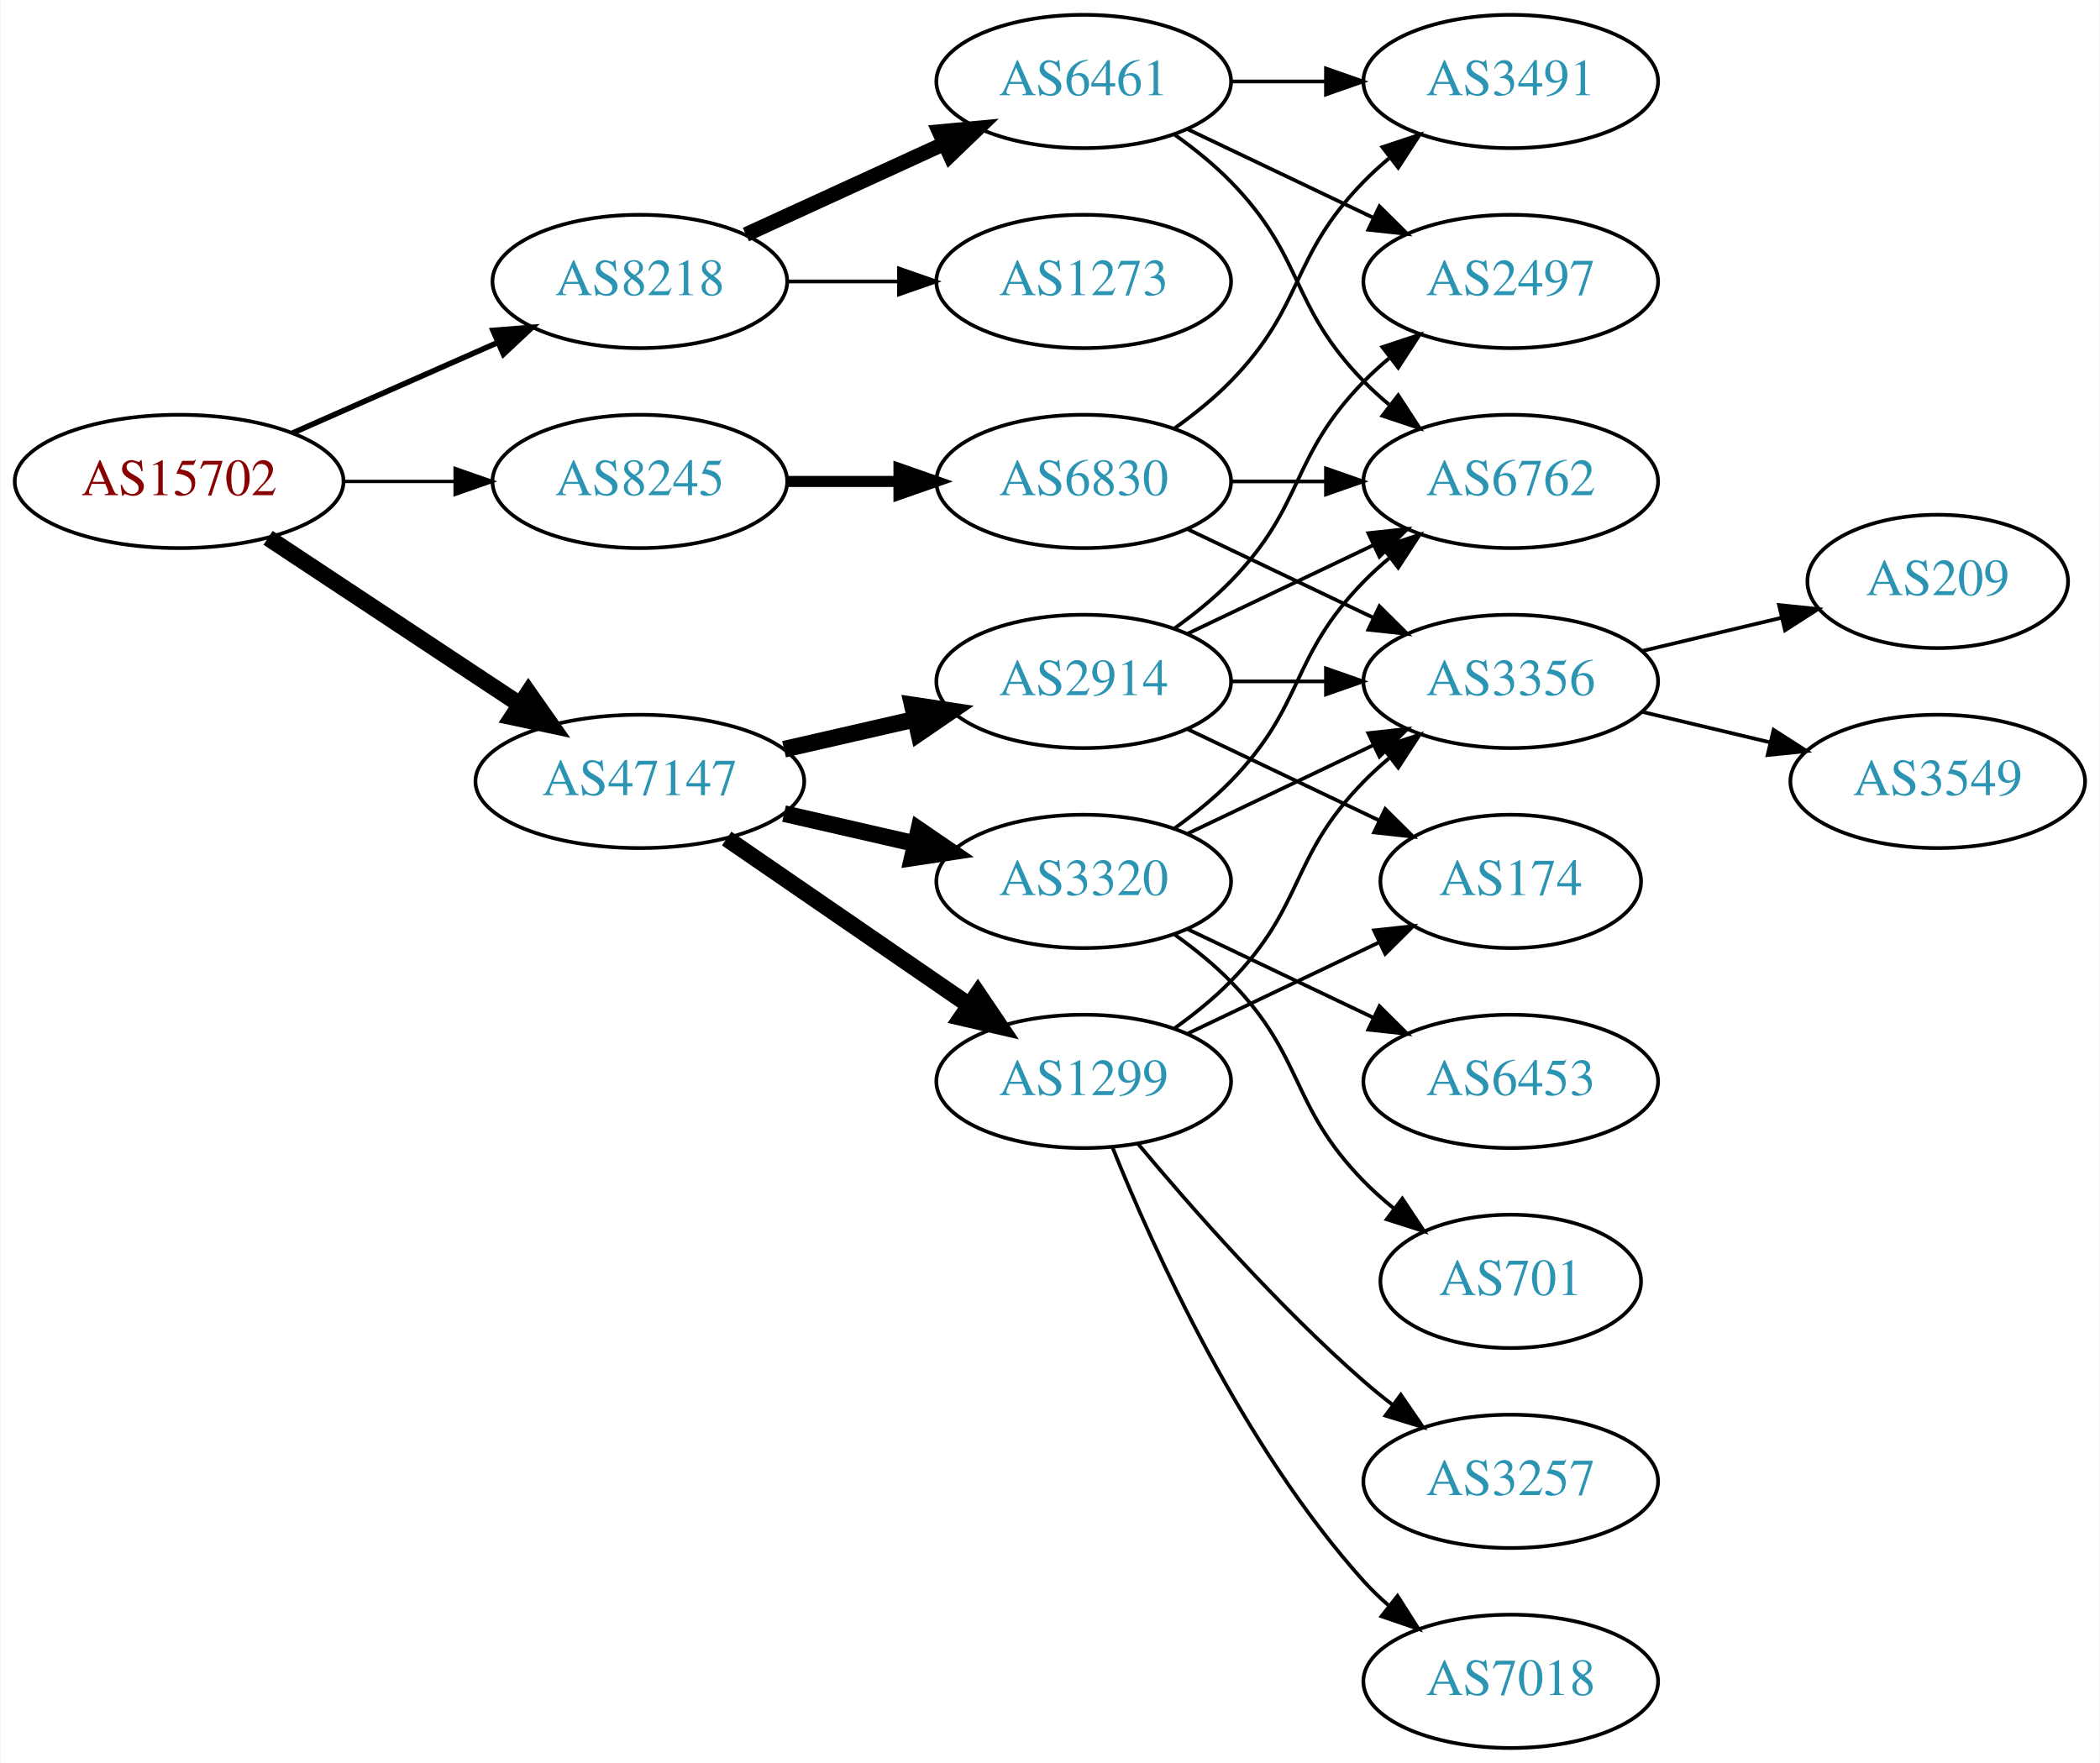
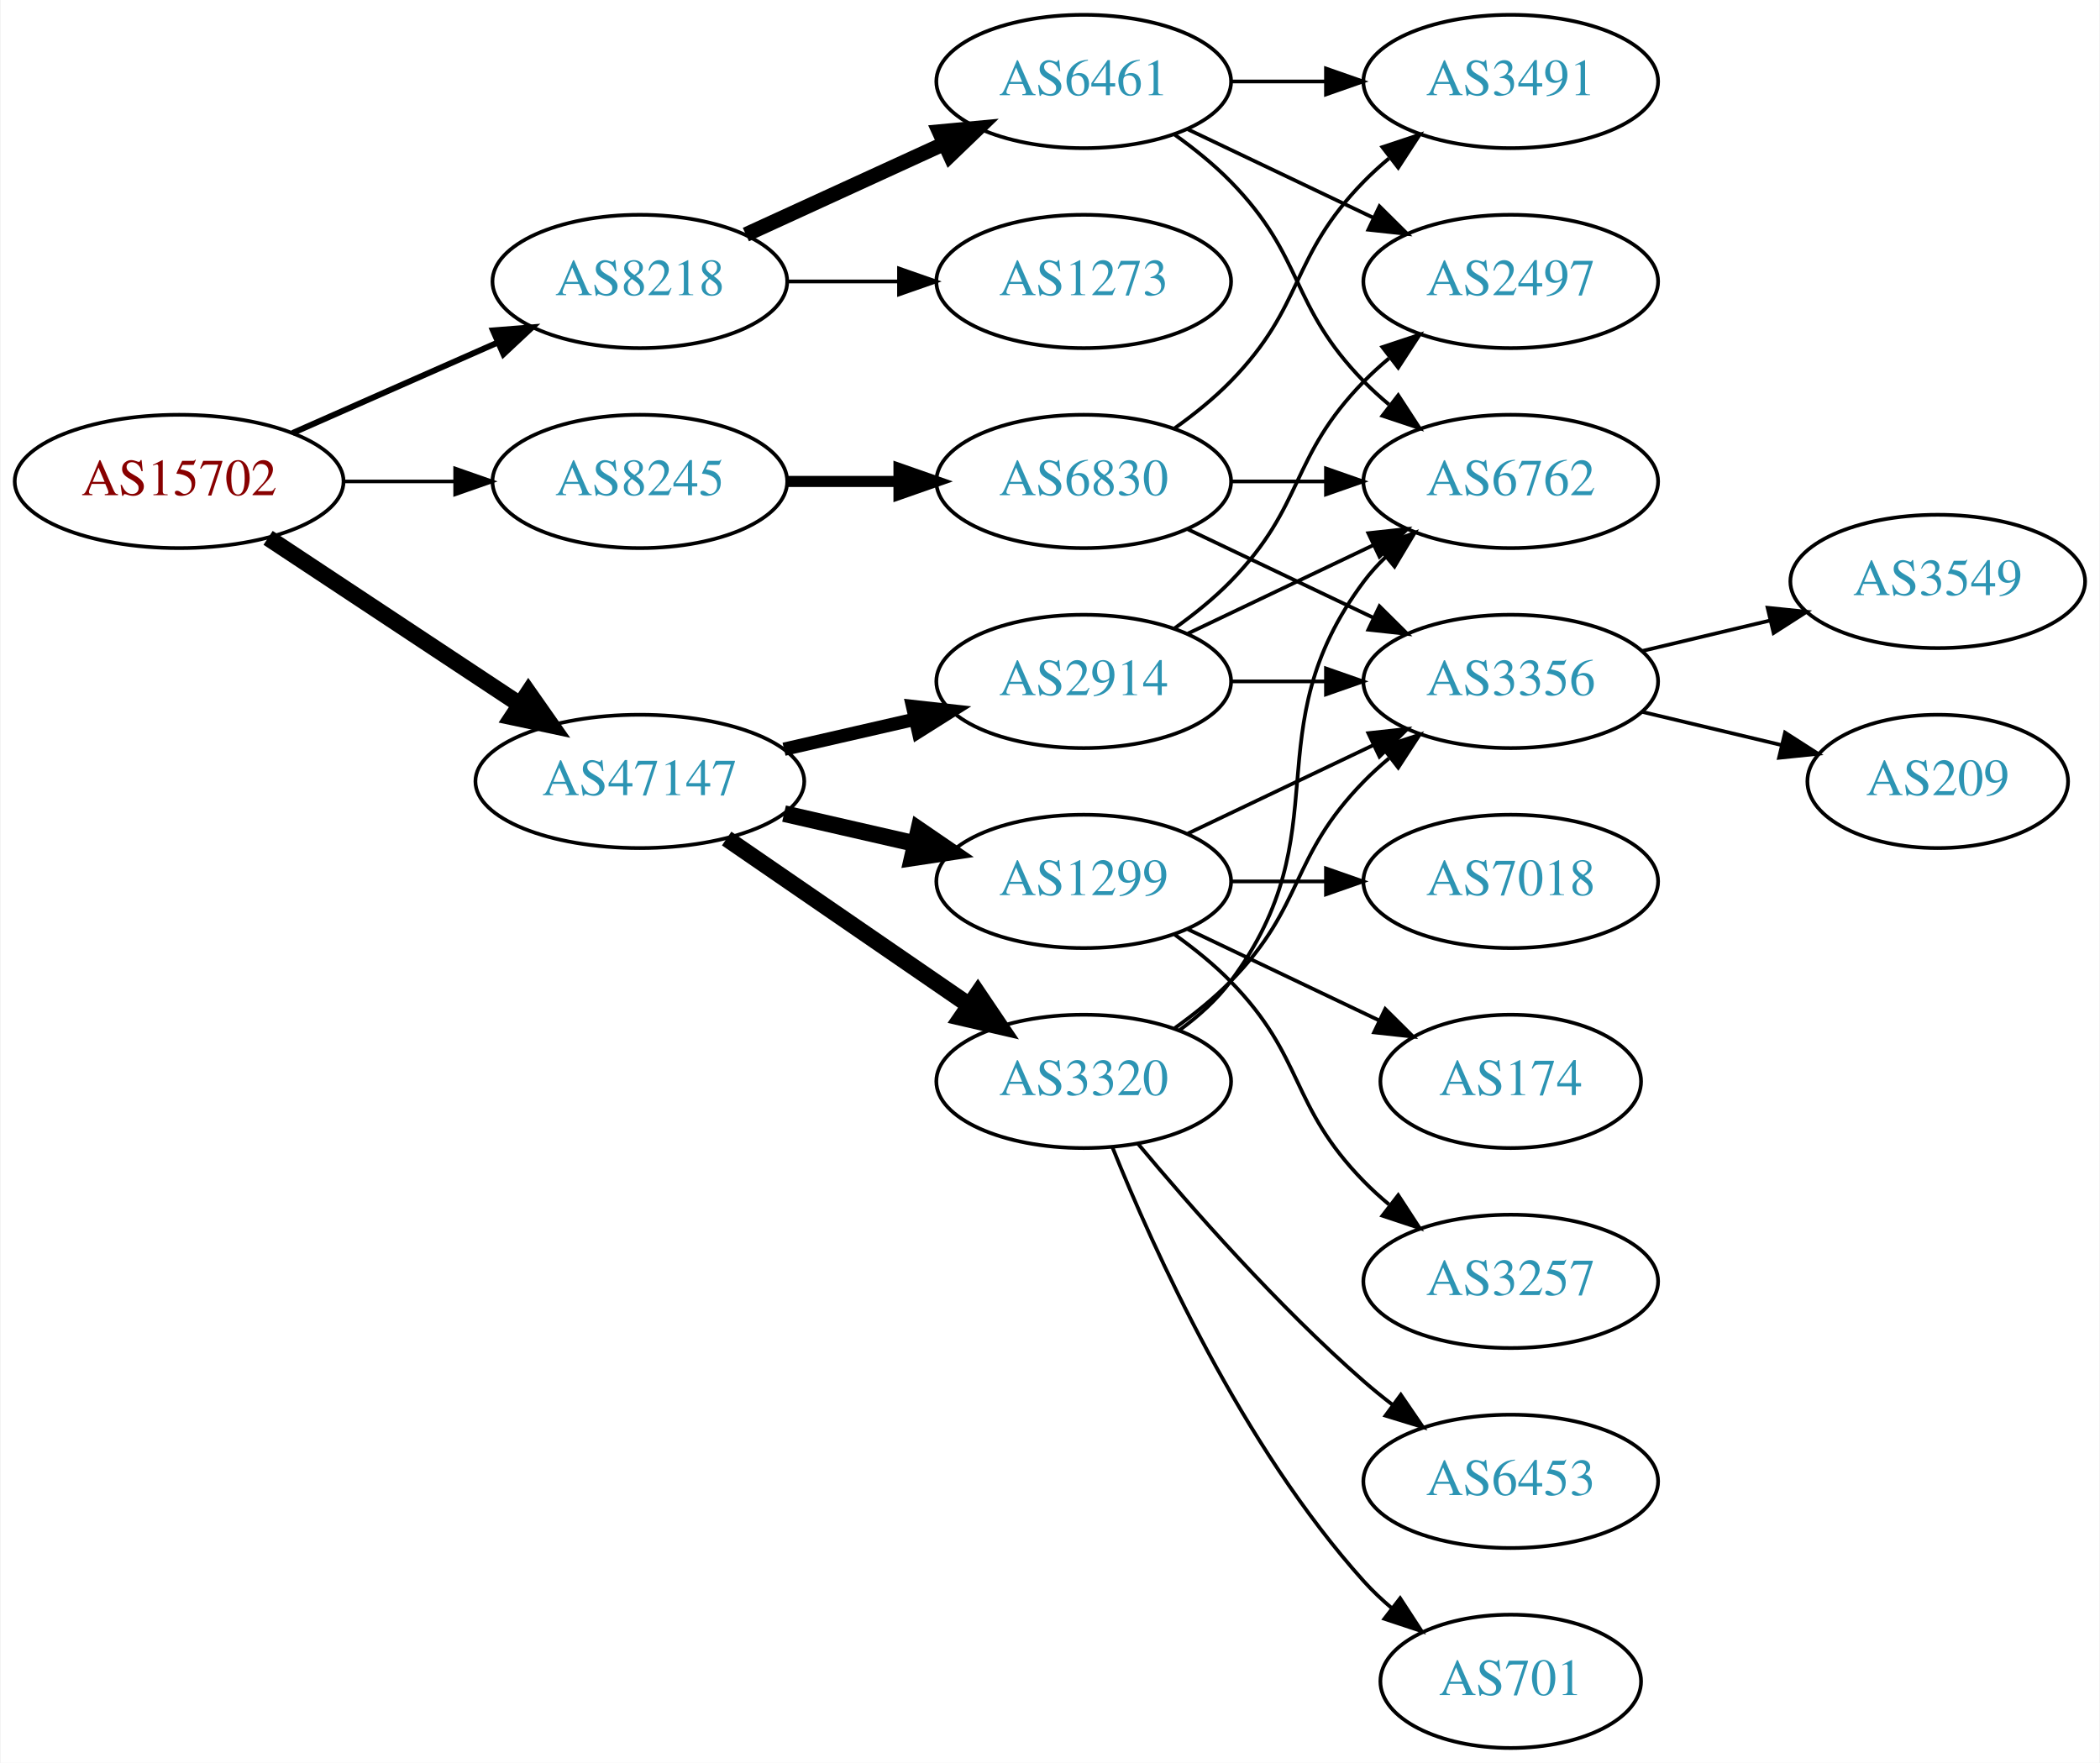
<svg xmlns="http://www.w3.org/2000/svg" xmlns:xlink="http://www.w3.org/1999/xlink" width="567pt" height="476pt" viewBox="0.00 0.00 566.66 476.00">
  <g id="graph0" class="graph" transform="scale(1 1) rotate(0) translate(4 472)">
    <polygon fill="white" stroke="none" points="-4,4 -4,-472 562.663,-472 562.663,4 -4,4" />
    <g id="node1" class="node">
      <g id="a_node1">
        <a xlink:href="/asn/15702" xlink:title="AS15702 ~ Onstage Online GmbH [AT]">
          <ellipse fill="#ffffff" stroke="black" cx="44.196" cy="-342" rx="44.393" ry="18" />
          <text text-anchor="middle" x="44.196" y="-338.3" font-family="Times,serif" font-size="14.00" fill="#880000">AS15702</text>
        </a>
      </g>
    </g>
    <g id="node2" class="node">
      <g id="a_node2">
        <a xlink:href="/asn/8218" xlink:title="AS8218 ~ legacy Neotelecoms [FR]">
          <ellipse fill="#ffffff" stroke="black" cx="168.588" cy="-396" rx="39.794" ry="18" />
          <text text-anchor="middle" x="168.588" y="-392.3" font-family="Times,serif" font-size="14.00" fill="#2c94b3">AS8218</text>
        </a>
      </g>
    </g>
    <g id="edge1" class="edge">
-       <path fill="none" stroke="black" stroke-width="1.5" d="M74.824,-355.072C91.418,-362.393 112.278,-371.597 130.011,-379.421" />
-       <polygon fill="black" stroke="black" stroke-width="1.5" points="128.933,-382.77 139.495,-383.605 131.758,-376.366 128.933,-382.77" />
+       <path fill="none" stroke="black" stroke-width="1.607" d="M74.824,-355.072C91.418,-362.393 112.278,-371.597 130.011,-379.421" />
+       <polygon fill="black" stroke="black" stroke-width="1.607" points="128.933,-382.77 139.495,-383.605 131.758,-376.366 128.933,-382.77" />
    </g>
    <g id="node3" class="node">
      <g id="a_node3">
        <a xlink:href="/asn/8245" xlink:title="AS8245 ~ Video-Broadcast GmbH [AT]">
          <ellipse fill="#ffffff" stroke="black" cx="168.588" cy="-342" rx="39.794" ry="18" />
          <text text-anchor="middle" x="168.588" y="-338.3" font-family="Times,serif" font-size="14.00" fill="#2c94b3">AS8245</text>
        </a>
      </g>
    </g>
    <g id="edge2" class="edge">
-       <path fill="none" stroke="black" stroke-width="0.9" d="M88.692,-342C98.381,-342 108.717,-342 118.61,-342" />
-       <polygon fill="black" stroke="black" stroke-width="0.9" points="118.713,-345.5 128.713,-342 118.713,-338.5 118.713,-345.5" />
+       <path fill="none" stroke="black" stroke-width="0.964" d="M88.692,-342C98.381,-342 108.717,-342 118.61,-342" />
+       <polygon fill="black" stroke="black" stroke-width="0.964" points="118.713,-345.5 128.713,-342 118.713,-338.5 118.713,-345.5" />
    </g>
    <g id="node4" class="node">
      <g id="a_node4">
        <a xlink:href="/asn/47147" xlink:title="AS47147 ~ ANEXIA Internetdienstleistungs GmbH [AT]">
          <ellipse fill="#ffffff" stroke="black" cx="168.588" cy="-261" rx="44.393" ry="18" />
          <text text-anchor="middle" x="168.588" y="-257.3" font-family="Times,serif" font-size="14.00" fill="#2c94b3">AS47147</text>
        </a>
      </g>
    </g>
    <g id="edge3" class="edge">
      <path fill="none" stroke="black" stroke-width="4.5" d="M68.217,-326.765C87.449,-314.037 115.056,-295.766 136.294,-281.711" />
      <polygon fill="black" stroke="black" stroke-width="4.5" points="138.504,-284.97 144.67,-276.167 134.158,-278.403 138.504,-284.97" />
    </g>
    <g id="node5" class="node">
      <g id="a_node5">
        <a xlink:href="/asn/6461" xlink:title="AS6461 ~ Zayo Bandwidth [US]">
          <ellipse fill="#ffffff" stroke="black" cx="288.431" cy="-450" rx="39.794" ry="18" />
          <text text-anchor="middle" x="288.431" y="-446.3" font-family="Times,serif" font-size="14.00" fill="#2c94b3">AS6461</text>
        </a>
      </g>
    </g>
    <g id="edge4" class="edge">
      <path fill="none" stroke="black" stroke-width="4" d="M197.217,-408.661C213.174,-415.973 233.445,-425.261 250.727,-433.181" />
      <polygon fill="black" stroke="black" stroke-width="4" points="249.426,-436.435 259.975,-437.419 252.342,-430.071 249.426,-436.435" />
    </g>
    <g id="node6" class="node">
      <g id="a_node6">
        <a xlink:href="/asn/1273" xlink:title="AS1273 ~ Vodafone Group PLC [EU]">
          <ellipse fill="#ffffff" stroke="black" cx="288.431" cy="-396" rx="39.794" ry="18" />
          <text text-anchor="middle" x="288.431" y="-392.3" font-family="Times,serif" font-size="14.00" fill="#2c94b3">AS1273</text>
        </a>
      </g>
    </g>
    <g id="edge5" class="edge">
      <path fill="none" stroke="black" d="M208.501,-396C218.054,-396 228.404,-396 238.367,-396" />
      <polygon fill="black" stroke="black" points="238.559,-399.5 248.559,-396 238.559,-392.5 238.559,-399.5" />
    </g>
    <g id="node10" class="node">
      <g id="a_node10">
        <a xlink:href="/asn/6830" xlink:title="AS6830 ~ LGI-UPC [AT]">
          <ellipse fill="#ffffff" stroke="black" cx="288.431" cy="-342" rx="39.794" ry="18" />
          <text text-anchor="middle" x="288.431" y="-338.3" font-family="Times,serif" font-size="14.00" fill="#2c94b3">AS6830</text>
        </a>
      </g>
    </g>
    <g id="edge9" class="edge">
      <path fill="none" stroke="black" stroke-width="3" d="M208.501,-342C218.054,-342 228.404,-342 238.367,-342" />
      <polygon fill="black" stroke="black" stroke-width="3" points="238.559,-345.5 248.559,-342 238.559,-338.5 238.559,-345.5" />
    </g>
    <g id="node12" class="node">
      <g id="a_node12">
        <a xlink:href="/asn/1299" xlink:title="AS1299 ~ Telia Carrier [EU]">
-           <ellipse fill="#ffffff" stroke="black" cx="288.431" cy="-180" rx="39.794" ry="18" />
-           <text text-anchor="middle" x="288.431" y="-176.3" font-family="Times,serif" font-size="14.00" fill="#2c94b3">AS1299</text>
+           <ellipse fill="#ffffff" stroke="black" cx="288.431" cy="-234" rx="39.794" ry="18" />
+           <text text-anchor="middle" x="288.431" y="-230.3" font-family="Times,serif" font-size="14.00" fill="#2c94b3">AS1299</text>
        </a>
      </g>
    </g>
    <g id="edge13" class="edge">
-       <path fill="none" stroke="black" stroke-width="4.5" d="M192.031,-245.574C210.612,-232.802 237.173,-214.545 257.553,-200.537" />
-       <polygon fill="black" stroke="black" stroke-width="4.5" points="259.856,-203.731 265.867,-194.822 255.396,-197.242 259.856,-203.731" />
+       <path fill="none" stroke="black" stroke-width="4.5" d="M207.523,-252.308C218.764,-249.733 231.176,-246.889 242.799,-244.226" />
+       <polygon fill="black" stroke="black" stroke-width="4.5" points="243.893,-248.015 252.761,-241.943 242.134,-240.339 243.893,-248.015" />
    </g>
    <g id="node13" class="node">
      <g id="a_node13">
        <a xlink:href="/asn/2914" xlink:title="AS2914 ~ NTT America, Inc. [US]">
          <ellipse fill="#ffffff" stroke="black" cx="288.431" cy="-288" rx="39.794" ry="18" />
          <text text-anchor="middle" x="288.431" y="-284.3" font-family="Times,serif" font-size="14.00" fill="#2c94b3">AS2914</text>
        </a>
      </g>
    </g>
    <g id="edge14" class="edge">
-       <path fill="none" stroke="black" stroke-width="4.5" d="M207.523,-269.692C218.764,-272.267 231.176,-275.111 242.799,-277.774" />
-       <polygon fill="black" stroke="black" stroke-width="4.5" points="242.134,-281.661 252.761,-280.057 243.893,-273.985 242.134,-281.661" />
+       <path fill="none" stroke="black" stroke-width="3.6" d="M207.523,-269.692C218.764,-272.267 231.176,-275.111 242.799,-277.774" />
+       <polygon fill="black" stroke="black" stroke-width="3.6" points="242.232,-281.235 252.761,-280.057 243.795,-274.412 242.232,-281.235" />
    </g>
    <g id="node14" class="node">
      <g id="a_node14">
        <a xlink:href="/asn/3320" xlink:title="AS3320 ~ DTAG [DE]">
-           <ellipse fill="#ffffff" stroke="black" cx="288.431" cy="-234" rx="39.794" ry="18" />
-           <text text-anchor="middle" x="288.431" y="-230.3" font-family="Times,serif" font-size="14.00" fill="#2c94b3">AS3320</text>
+           <ellipse fill="#ffffff" stroke="black" cx="288.431" cy="-180" rx="39.794" ry="18" />
+           <text text-anchor="middle" x="288.431" y="-176.3" font-family="Times,serif" font-size="14.00" fill="#2c94b3">AS3320</text>
        </a>
      </g>
    </g>
    <g id="edge15" class="edge">
-       <path fill="none" stroke="black" stroke-width="4.5" d="M207.523,-252.308C218.764,-249.733 231.176,-246.889 242.799,-244.226" />
-       <polygon fill="black" stroke="black" stroke-width="4.5" points="243.893,-248.015 252.761,-241.943 242.134,-240.339 243.893,-248.015" />
+       <path fill="none" stroke="black" stroke-width="4.5" d="M192.031,-245.574C210.612,-232.802 237.173,-214.545 257.553,-200.537" />
+       <polygon fill="black" stroke="black" stroke-width="4.5" points="259.856,-203.731 265.867,-194.822 255.396,-197.242 259.856,-203.731" />
    </g>
    <g id="node7" class="node">
      <g id="a_node7">
+         <a xlink:href="/asn/6762" xlink:title="AS6762 ~ TELECOM ITALIA SPARKLE S.p.A. [IT]">
+           <ellipse fill="#ffffff" stroke="black" cx="403.724" cy="-342" rx="39.794" ry="18" />
+           <text text-anchor="middle" x="403.724" y="-338.3" font-family="Times,serif" font-size="14.00" fill="#2c94b3">AS6762</text>
+         </a>
+       </g>
+     </g>
+     <g id="edge6" class="edge">
+       <path fill="none" stroke="black" d="M313.025,-435.611C318.281,-431.852 323.613,-427.563 328.077,-423 348.25,-402.383 343.905,-389.617 364.077,-369 366.17,-366.861 368.453,-364.782 370.83,-362.79" />
+       <polygon fill="black" stroke="black" points="373.349,-365.268 379.13,-356.389 369.074,-359.725 373.349,-365.268" />
+     </g>
+     <g id="node8" class="node">
+       <g id="a_node8">
+         <a xlink:href="/asn/3491" xlink:title="AS3491 ~ PCCW Global, Inc. [US]">
+           <ellipse fill="#ffffff" stroke="black" cx="403.724" cy="-450" rx="39.794" ry="18" />
+           <text text-anchor="middle" x="403.724" y="-446.3" font-family="Times,serif" font-size="14.00" fill="#2c94b3">AS3491</text>
+         </a>
+       </g>
+     </g>
+     <g id="edge7" class="edge">
+       <path fill="none" stroke="black" d="M328.103,-450C336.306,-450 345.07,-450 353.602,-450" />
+       <polygon fill="black" stroke="black" points="353.841,-453.5 363.841,-450 353.841,-446.5 353.841,-453.5" />
+     </g>
+     <g id="node9" class="node">
+       <g id="a_node9">
        <a xlink:href="/asn/2497" xlink:title="AS2497 ~ Internet Initiative Japan Inc. [JP]">
          <ellipse fill="#ffffff" stroke="black" cx="403.724" cy="-396" rx="39.794" ry="18" />
          <text text-anchor="middle" x="403.724" y="-392.3" font-family="Times,serif" font-size="14.00" fill="#2c94b3">AS2497</text>
        </a>
      </g>
    </g>
-     <g id="edge6" class="edge">
+     <g id="edge8" class="edge">
      <path fill="none" stroke="black" d="M316.567,-437.066C331.561,-429.919 350.382,-420.948 366.605,-413.215" />
      <polygon fill="black" stroke="black" points="368.288,-416.291 375.809,-408.829 365.276,-409.972 368.288,-416.291" />
-     </g>
-     <g id="node8" class="node">
-       <g id="a_node8">
-         <a xlink:href="/asn/6762" xlink:title="AS6762 ~ TELECOM ITALIA SPARKLE S.p.A. [IT]">
-           <ellipse fill="#ffffff" stroke="black" cx="403.724" cy="-342" rx="39.794" ry="18" />
-           <text text-anchor="middle" x="403.724" y="-338.3" font-family="Times,serif" font-size="14.00" fill="#2c94b3">AS6762</text>
-         </a>
-       </g>
-     </g>
-     <g id="edge7" class="edge">
-       <path fill="none" stroke="black" d="M313.025,-435.611C318.281,-431.852 323.613,-427.563 328.077,-423 348.25,-402.383 343.905,-389.617 364.077,-369 366.17,-366.861 368.453,-364.782 370.83,-362.79" />
-       <polygon fill="black" stroke="black" points="373.349,-365.268 379.13,-356.389 369.074,-359.725 373.349,-365.268" />
-     </g>
-     <g id="node9" class="node">
-       <g id="a_node9">
-         <a xlink:href="/asn/3491" xlink:title="AS3491 ~ PCCW Global, Inc. [US]">
-           <ellipse fill="#ffffff" stroke="black" cx="403.724" cy="-450" rx="39.794" ry="18" />
-           <text text-anchor="middle" x="403.724" y="-446.3" font-family="Times,serif" font-size="14.00" fill="#2c94b3">AS3491</text>
-         </a>
-       </g>
-     </g>
-     <g id="edge8" class="edge">
-       <path fill="none" stroke="black" d="M328.103,-450C336.306,-450 345.07,-450 353.602,-450" />
-       <polygon fill="black" stroke="black" points="353.841,-453.5 363.841,-450 353.841,-446.5 353.841,-453.5" />
    </g>
    <g id="edge10" class="edge">
      <path fill="none" stroke="black" d="M328.103,-342C336.306,-342 345.07,-342 353.602,-342" />
      <polygon fill="black" stroke="black" points="353.841,-345.5 363.841,-342 353.841,-338.5 353.841,-345.5" />
    </g>
    <g id="edge11" class="edge">
      <path fill="none" stroke="black" d="M313.025,-356.389C318.281,-360.148 323.613,-364.437 328.077,-369 348.25,-389.617 343.905,-402.383 364.077,-423 366.17,-425.139 368.453,-427.218 370.83,-429.21" />
      <polygon fill="black" stroke="black" points="369.074,-432.275 379.13,-435.611 373.349,-426.732 369.074,-432.275" />
    </g>
    <g id="node11" class="node">
      <g id="a_node11">
        <a xlink:href="/asn/3356" xlink:title="AS3356 ~ Level 3 Parent, LLC [US]">
          <ellipse fill="#ffffff" stroke="black" cx="403.724" cy="-288" rx="39.794" ry="18" />
          <text text-anchor="middle" x="403.724" y="-284.3" font-family="Times,serif" font-size="14.00" fill="#2c94b3">AS3356</text>
        </a>
      </g>
    </g>
    <g id="edge12" class="edge">
      <path fill="none" stroke="black" d="M316.567,-329.066C331.561,-321.919 350.382,-312.948 366.605,-305.215" />
      <polygon fill="black" stroke="black" points="368.288,-308.291 375.809,-300.829 365.276,-301.972 368.288,-308.291" />
    </g>
+     <g id="node20" class="node">
+       <g id="a_node20">
+         <a xlink:href="/asn/3549" xlink:title="AS3549 ~ Level 3 Parent, LLC [US]">
+           <ellipse fill="#ffffff" stroke="black" cx="519.017" cy="-315" rx="39.794" ry="18" />
+           <text text-anchor="middle" x="519.017" y="-311.3" font-family="Times,serif" font-size="14.00" fill="#2c94b3">AS3549</text>
+         </a>
+       </g>
+     </g>
+     <g id="edge27" class="edge">
+       <path fill="none" stroke="black" d="M439.331,-296.248C450.202,-298.838 462.357,-301.735 473.799,-304.462" />
+       <polygon fill="black" stroke="black" points="473.082,-307.889 483.621,-306.803 474.705,-301.08 473.082,-307.889" />
+     </g>
+     <g id="node21" class="node">
+       <g id="a_node21">
+         <a xlink:href="/asn/209" xlink:title="AS209 ~ CenturyLink Communications, LLC [US]">
+           <ellipse fill="#ffffff" stroke="black" cx="519.017" cy="-261" rx="35.194" ry="18" />
+           <text text-anchor="middle" x="519.017" y="-257.3" font-family="Times,serif" font-size="14.00" fill="#2c94b3">AS209</text>
+         </a>
+       </g>
+     </g>
+     <g id="edge28" class="edge">
+       <path fill="none" stroke="black" d="M439.331,-279.752C451.125,-276.942 464.43,-273.771 476.698,-270.847" />
+       <polygon fill="black" stroke="black" points="477.787,-274.186 486.703,-268.463 476.164,-267.376 477.787,-274.186" />
+     </g>
+     <g id="edge23" class="edge">
+       <path fill="none" stroke="black" d="M316.567,-246.934C331.561,-254.081 350.382,-263.052 366.605,-270.785" />
+       <polygon fill="black" stroke="black" points="365.276,-274.028 375.809,-275.171 368.288,-267.709 365.276,-274.028" />
+     </g>
+     <g id="node17" class="node">
+       <g id="a_node17">
+         <a xlink:href="/asn/7018" xlink:title="AS7018 ~ AT&amp;T Services, Inc. [US]">
+           <ellipse fill="#ffffff" stroke="black" cx="403.724" cy="-234" rx="39.794" ry="18" />
+           <text text-anchor="middle" x="403.724" y="-230.3" font-family="Times,serif" font-size="14.00" fill="#2c94b3">AS7018</text>
+         </a>
+       </g>
+     </g>
+     <g id="edge24" class="edge">
+       <path fill="none" stroke="black" d="M328.103,-234C336.306,-234 345.07,-234 353.602,-234" />
+       <polygon fill="black" stroke="black" points="353.841,-237.5 363.841,-234 353.841,-230.5 353.841,-237.5" />
+     </g>
    <g id="node18" class="node">
      <g id="a_node18">
-         <a xlink:href="/asn/209" xlink:title="AS209 ~ CenturyLink Communications, LLC [US]">
-           <ellipse fill="#ffffff" stroke="black" cx="519.017" cy="-315" rx="35.194" ry="18" />
-           <text text-anchor="middle" x="519.017" y="-311.3" font-family="Times,serif" font-size="14.00" fill="#2c94b3">AS209</text>
-         </a>
-       </g>
-     </g>
-     <g id="edge24" class="edge">
-       <path fill="none" stroke="black" d="M439.331,-296.248C451.125,-299.058 464.43,-302.229 476.698,-305.153" />
-       <polygon fill="black" stroke="black" points="476.164,-308.624 486.703,-307.537 477.787,-301.814 476.164,-308.624" />
+         <a xlink:href="/asn/174" xlink:title="AS174 ~ Cogent Communications [US]">
+           <ellipse fill="#ffffff" stroke="black" cx="403.724" cy="-180" rx="35.194" ry="18" />
+           <text text-anchor="middle" x="403.724" y="-176.3" font-family="Times,serif" font-size="14.00" fill="#2c94b3">AS174</text>
+         </a>
+       </g>
+     </g>
+     <g id="edge25" class="edge">
+       <path fill="none" stroke="black" d="M316.567,-221.066C331.999,-213.71 351.485,-204.423 368.02,-196.541" />
+       <polygon fill="black" stroke="black" points="369.84,-199.551 377.361,-192.089 366.828,-193.232 369.84,-199.551" />
    </g>
    <g id="node19" class="node">
      <g id="a_node19">
-         <a xlink:href="/asn/3549" xlink:title="AS3549 ~ Level 3 Parent, LLC [US]">
-           <ellipse fill="#ffffff" stroke="black" cx="519.017" cy="-261" rx="39.794" ry="18" />
-           <text text-anchor="middle" x="519.017" y="-257.3" font-family="Times,serif" font-size="14.00" fill="#2c94b3">AS3549</text>
-         </a>
-       </g>
-     </g>
-     <g id="edge25" class="edge">
-       <path fill="none" stroke="black" d="M439.331,-279.752C450.202,-277.162 462.357,-274.265 473.799,-271.538" />
-       <polygon fill="black" stroke="black" points="474.705,-274.92 483.621,-269.197 473.082,-268.111 474.705,-274.92" />
+         <a xlink:href="/asn/3257" xlink:title="AS3257 ~ GTT [DE]">
+           <ellipse fill="#ffffff" stroke="black" cx="403.724" cy="-126" rx="39.794" ry="18" />
+           <text text-anchor="middle" x="403.724" y="-122.3" font-family="Times,serif" font-size="14.00" fill="#2c94b3">AS3257</text>
+         </a>
+       </g>
+     </g>
+     <g id="edge26" class="edge">
+       <path fill="none" stroke="black" d="M313.025,-219.611C318.281,-215.852 323.613,-211.563 328.077,-207 348.25,-186.383 343.905,-173.617 364.077,-153 366.17,-150.861 368.453,-148.782 370.83,-146.79" />
+       <polygon fill="black" stroke="black" points="373.349,-149.268 379.13,-140.389 369.074,-143.725 373.349,-149.268" />
+     </g>
+     <g id="edge16" class="edge">
+       <path fill="none" stroke="black" d="M316.567,-300.934C331.561,-308.081 350.382,-317.052 366.605,-324.785" />
+       <polygon fill="black" stroke="black" points="365.276,-328.028 375.809,-329.171 368.288,-321.709 365.276,-328.028" />
+     </g>
+     <g id="edge17" class="edge">
+       <path fill="none" stroke="black" d="M313.025,-302.389C318.281,-306.148 323.613,-310.437 328.077,-315 348.25,-335.617 343.905,-348.383 364.077,-369 366.17,-371.139 368.453,-373.218 370.83,-375.21" />
+       <polygon fill="black" stroke="black" points="369.074,-378.275 379.13,-381.611 373.349,-372.732 369.074,-378.275" />
    </g>
    <g id="edge18" class="edge">
+       <path fill="none" stroke="black" d="M328.103,-288C336.306,-288 345.07,-288 353.602,-288" />
+       <polygon fill="black" stroke="black" points="353.841,-291.5 363.841,-288 353.841,-284.5 353.841,-291.5" />
+     </g>
+     <g id="edge21" class="edge">
+       <path fill="none" stroke="black" d="M314.362,-193.882C319.438,-197.611 324.356,-202.016 328.077,-207 358.349,-247.542 333.806,-274.458 364.077,-315 365.822,-317.336 367.829,-319.545 369.992,-321.617" />
+       <polygon fill="black" stroke="black" points="367.87,-324.405 377.793,-328.118 372.352,-319.027 367.87,-324.405" />
+     </g>
+     <g id="edge22" class="edge">
      <path fill="none" stroke="black" d="M313.025,-194.389C318.281,-198.148 323.613,-202.437 328.077,-207 348.25,-227.617 343.905,-240.383 364.077,-261 366.17,-263.139 368.453,-265.218 370.83,-267.21" />
      <polygon fill="black" stroke="black" points="369.074,-270.275 379.13,-273.611 373.349,-264.732 369.074,-270.275" />
    </g>
    <g id="node15" class="node">
      <g id="a_node15">
-         <a xlink:href="/asn/174" xlink:title="AS174 ~ Cogent Communications [US]">
-           <ellipse fill="#ffffff" stroke="black" cx="403.724" cy="-234" rx="35.194" ry="18" />
-           <text text-anchor="middle" x="403.724" y="-230.3" font-family="Times,serif" font-size="14.00" fill="#2c94b3">AS174</text>
-         </a>
-       </g>
-     </g>
-     <g id="edge16" class="edge">
-       <path fill="none" stroke="black" d="M316.567,-192.934C331.999,-200.29 351.485,-209.577 368.02,-217.459" />
-       <polygon fill="black" stroke="black" points="366.828,-220.768 377.361,-221.911 369.84,-214.449 366.828,-220.768" />
+         <a xlink:href="/asn/701" xlink:title="AS701 ~ UUNET [US]">
+           <ellipse fill="#ffffff" stroke="black" cx="403.724" cy="-18" rx="35.194" ry="18" />
+           <text text-anchor="middle" x="403.724" y="-14.3" font-family="Times,serif" font-size="14.00" fill="#2c94b3">AS701</text>
+         </a>
+       </g>
+     </g>
+     <g id="edge19" class="edge">
+       <path fill="none" stroke="black" d="M296.179,-162.213C307.23,-134.757 331.283,-81.422 364.077,-45 366.393,-42.428 368.998,-39.969 371.733,-37.657" />
+       <polygon fill="black" stroke="black" points="373.871,-40.428 379.656,-31.552 369.599,-34.883 373.871,-40.428" />
    </g>
    <g id="node16" class="node">
      <g id="a_node16">
-         <a xlink:href="/asn/7018" xlink:title="AS7018 ~ AT&amp;T Services, Inc. [US]">
-           <ellipse fill="#ffffff" stroke="black" cx="403.724" cy="-18" rx="39.794" ry="18" />
-           <text text-anchor="middle" x="403.724" y="-14.3" font-family="Times,serif" font-size="14.00" fill="#2c94b3">AS7018</text>
-         </a>
-       </g>
-     </g>
-     <g id="edge17" class="edge">
-       <path fill="none" stroke="black" d="M296.179,-162.213C307.23,-134.757 331.283,-81.422 364.077,-45 366.08,-42.776 368.298,-40.637 370.631,-38.603" />
-       <polygon fill="black" stroke="black" points="373.161,-41.065 378.85,-32.127 368.829,-35.567 373.161,-41.065" />
-     </g>
-     <g id="node17" class="node">
-       <g id="a_node17">
-         <a xlink:href="/asn/3257" xlink:title="AS3257 ~ GTT [DE]">
+         <a xlink:href="/asn/6453" xlink:title="AS6453 ~ TATA COMMUNICATIONS (AMERICA) INC [US]">
          <ellipse fill="#ffffff" stroke="black" cx="403.724" cy="-72" rx="39.794" ry="18" />
-           <text text-anchor="middle" x="403.724" y="-68.3" font-family="Times,serif" font-size="14.00" fill="#2c94b3">AS3257</text>
-         </a>
-       </g>
-     </g>
-     <g id="edge19" class="edge">
+           <text text-anchor="middle" x="403.724" y="-68.3" font-family="Times,serif" font-size="14.00" fill="#2c94b3">AS6453</text>
+         </a>
+       </g>
+     </g>
+     <g id="edge20" class="edge">
      <path fill="none" stroke="black" d="M303.061,-163.183C317.343,-146.071 340.89,-119.255 364.077,-99 366.543,-96.846 369.182,-94.706 371.879,-92.628" />
      <polygon fill="black" stroke="black" points="374.052,-95.375 380.033,-86.63 369.904,-89.736 374.052,-95.375" />
    </g>
-     <g id="edge23" class="edge">
-       <path fill="none" stroke="black" d="M313.025,-302.389C318.281,-306.148 323.613,-310.437 328.077,-315 348.25,-335.617 343.905,-348.383 364.077,-369 366.17,-371.139 368.453,-373.218 370.83,-375.21" />
-       <polygon fill="black" stroke="black" points="369.074,-378.275 379.13,-381.611 373.349,-372.732 369.074,-378.275" />
-     </g>
-     <g id="edge21" class="edge">
-       <path fill="none" stroke="black" d="M316.567,-300.934C331.561,-308.081 350.382,-317.052 366.605,-324.785" />
-       <polygon fill="black" stroke="black" points="365.276,-328.028 375.809,-329.171 368.288,-321.709 365.276,-328.028" />
-     </g>
-     <g id="edge22" class="edge">
-       <path fill="none" stroke="black" d="M328.103,-288C336.306,-288 345.07,-288 353.602,-288" />
-       <polygon fill="black" stroke="black" points="353.841,-291.5 363.841,-288 353.841,-284.5 353.841,-291.5" />
-     </g>
-     <g id="edge20" class="edge">
-       <path fill="none" stroke="black" d="M316.567,-275.066C331.999,-267.71 351.485,-258.423 368.02,-250.541" />
-       <polygon fill="black" stroke="black" points="369.84,-253.551 377.361,-246.089 366.828,-247.232 369.84,-253.551" />
-     </g>
-     <g id="edge27" class="edge">
-       <path fill="none" stroke="black" d="M313.025,-248.389C318.281,-252.148 323.613,-256.437 328.077,-261 348.25,-281.617 343.905,-294.383 364.077,-315 366.17,-317.139 368.453,-319.218 370.83,-321.21" />
-       <polygon fill="black" stroke="black" points="369.074,-324.275 379.13,-327.611 373.349,-318.732 369.074,-324.275" />
-     </g>
-     <g id="edge29" class="edge">
-       <path fill="none" stroke="black" d="M316.567,-246.934C331.561,-254.081 350.382,-263.052 366.605,-270.785" />
-       <polygon fill="black" stroke="black" points="365.276,-274.028 375.809,-275.171 368.288,-267.709 365.276,-274.028" />
-     </g>
-     <g id="node20" class="node">
-       <g id="a_node20">
-         <a xlink:href="/asn/6453" xlink:title="AS6453 ~ TATA COMMUNICATIONS (AMERICA) INC [US]">
-           <ellipse fill="#ffffff" stroke="black" cx="403.724" cy="-180" rx="39.794" ry="18" />
-           <text text-anchor="middle" x="403.724" y="-176.3" font-family="Times,serif" font-size="14.00" fill="#2c94b3">AS6453</text>
-         </a>
-       </g>
-     </g>
-     <g id="edge26" class="edge">
-       <path fill="none" stroke="black" d="M316.567,-221.066C331.561,-213.919 350.382,-204.948 366.605,-197.215" />
-       <polygon fill="black" stroke="black" points="368.288,-200.291 375.809,-192.829 365.276,-193.972 368.288,-200.291" />
-     </g>
-     <g id="node21" class="node">
-       <g id="a_node21">
-         <a xlink:href="/asn/701" xlink:title="AS701 ~ UUNET [US]">
-           <ellipse fill="#ffffff" stroke="black" cx="403.724" cy="-126" rx="35.194" ry="18" />
-           <text text-anchor="middle" x="403.724" y="-122.3" font-family="Times,serif" font-size="14.00" fill="#2c94b3">AS701</text>
-         </a>
-       </g>
-     </g>
-     <g id="edge28" class="edge">
-       <path fill="none" stroke="black" d="M313.025,-219.611C318.281,-215.852 323.613,-211.563 328.077,-207 348.25,-186.383 343.905,-173.617 364.077,-153 366.556,-150.466 369.303,-148.017 372.156,-145.696" />
-       <polygon fill="black" stroke="black" points="374.458,-148.343 380.341,-139.532 370.247,-142.752 374.458,-148.343" />
-     </g>
  </g>
</svg>
